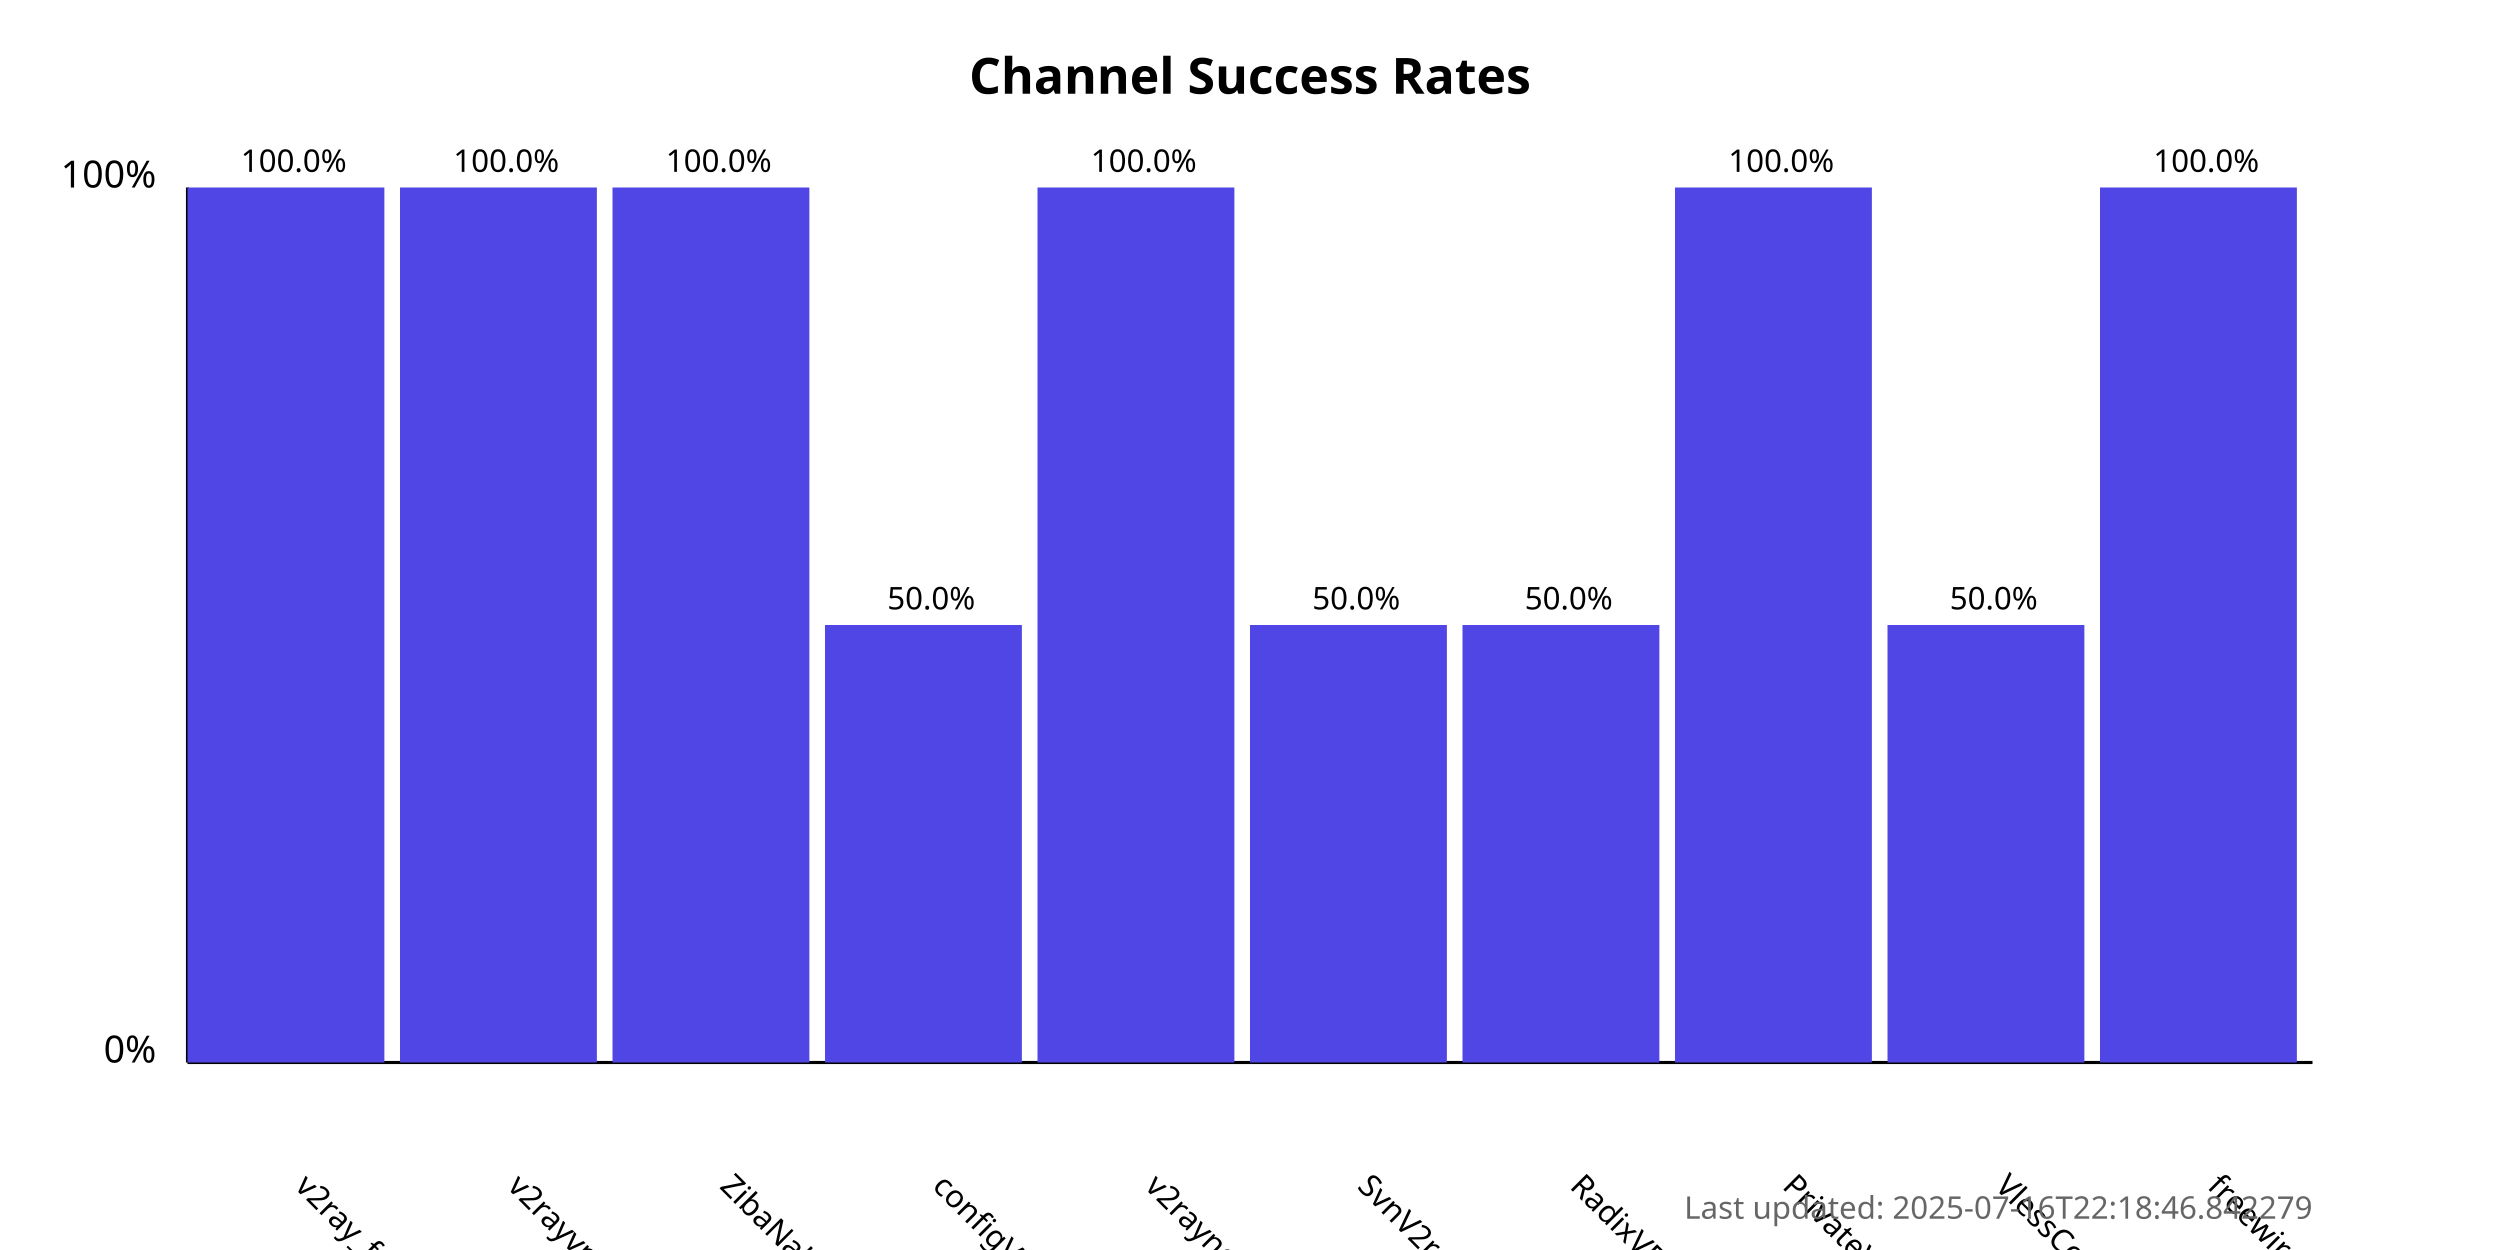
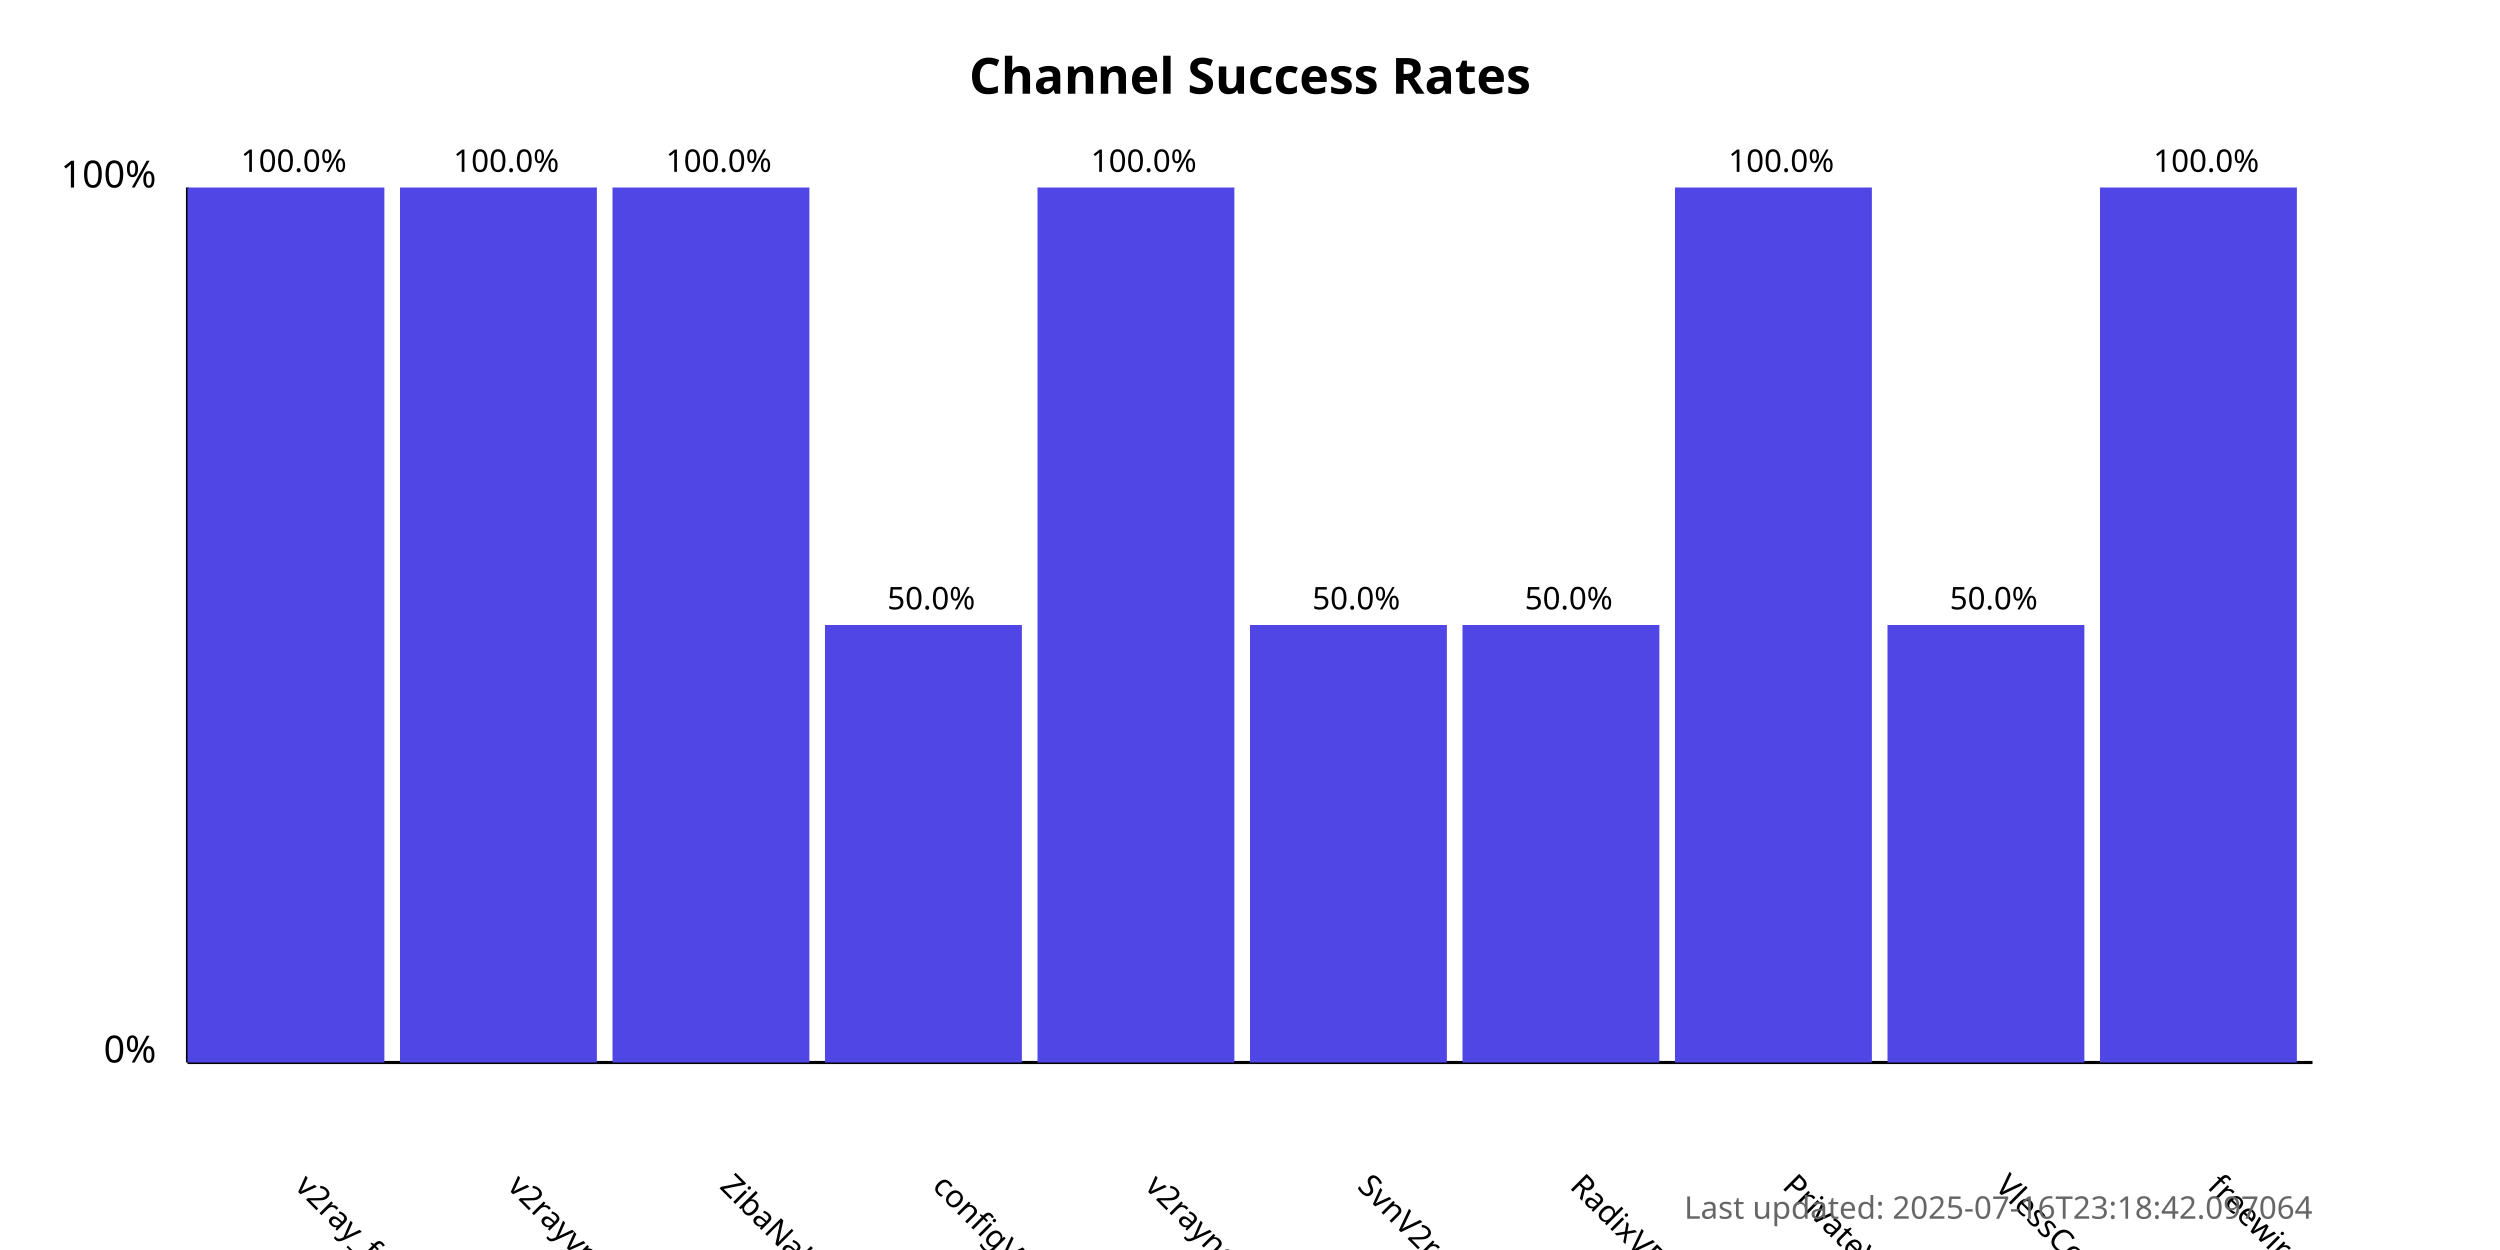
<svg xmlns="http://www.w3.org/2000/svg" width="800" height="400">
  <style>
            .chart-title { font: bold 16px sans-serif; }
            .axis-label { font: 12px sans-serif; }
            .tick-label { font: 10px sans-serif; }
            .bar { fill: #4f46e5; }
            .bar:hover { fill: #6366f1; }
            .timestamp { font: 10px sans-serif; fill: #666; }
        </style>
  <text x="400.0" y="30" text-anchor="middle" class="chart-title">
            Channel Success Rates
        </text>
  <line x1="60" y1="340" x2="60" y2="60" stroke="black" stroke-width="1" />
  <line x1="60" y1="340" x2="740" y2="340" stroke="black" stroke-width="1" />
  <text x="50" y="340" text-anchor="end" class="axis-label">0%</text>
  <text x="50" y="60" text-anchor="end" class="axis-label">100%</text>
  <g>
    <rect x="60" y="60.0" width="63.0" height="280.0" class="bar" />
    <text x="94.0" y="380" transform="rotate(45, 94.0, 380)" text-anchor="start" class="tick-label">
                v2ray_free_conf
            </text>
    <text x="94.0" y="55.0" text-anchor="middle" class="tick-label">
                100.0%
            </text>
  </g>
  <g>
    <rect x="128.0" y="60.0" width="63.0" height="280.0" class="bar" />
    <text x="162.0" y="380" transform="rotate(45, 162.0, 380)" text-anchor="start" class="tick-label">
                v2rayvpno
            </text>
    <text x="162.0" y="55.0" text-anchor="middle" class="tick-label">
                100.0%
            </text>
  </g>
  <g>
    <rect x="196.0" y="60.0" width="63.0" height="280.0" class="bar" />
    <text x="230.0" y="380" transform="rotate(45, 230.0, 380)" text-anchor="start" class="tick-label">
                ZibaNabz
            </text>
    <text x="230.0" y="55.0" text-anchor="middle" class="tick-label">
                100.0%
            </text>
  </g>
  <g>
    <rect x="264.0" y="200.0" width="63.0" height="140.0" class="bar" />
    <text x="298.0" y="380" transform="rotate(45, 298.0, 380)" text-anchor="start" class="tick-label">
                configV2rayForFree
            </text>
    <text x="298.0" y="195.0" text-anchor="middle" class="tick-label">
                50.0%
            </text>
  </g>
  <g>
    <rect x="332.0" y="60.0" width="63.0" height="280.0" class="bar" />
    <text x="366.0" y="380" transform="rotate(45, 366.0, 380)" text-anchor="start" class="tick-label">
                v2rayngvpn
            </text>
    <text x="366.0" y="55.0" text-anchor="middle" class="tick-label">
                100.0%
            </text>
  </g>
  <g>
    <rect x="400.0" y="200.0" width="63.0" height="140.0" class="bar" />
    <text x="434.0" y="380" transform="rotate(45, 434.0, 380)" text-anchor="start" class="tick-label">
                SvnV2ray
            </text>
    <text x="434.0" y="195.0" text-anchor="middle" class="tick-label">
                50.0%
            </text>
  </g>
  <g>
    <rect x="468.0" y="200.0" width="63.0" height="140.0" class="bar" />
    <text x="502.0" y="380" transform="rotate(45, 502.0, 380)" text-anchor="start" class="tick-label">
                RadixVPN
            </text>
    <text x="502.0" y="195.0" text-anchor="middle" class="tick-label">
                50.0%
            </text>
  </g>
  <g>
    <rect x="536.0" y="60.0" width="63.0" height="280.0" class="bar" />
    <text x="570.0" y="380" transform="rotate(45, 570.0, 380)" text-anchor="start" class="tick-label">
                PrivateVPNs
            </text>
    <text x="570.0" y="55.0" text-anchor="middle" class="tick-label">
                100.0%
            </text>
  </g>
  <g>
    <rect x="604.0" y="200.0" width="63.0" height="140.0" class="bar" />
    <text x="638.0" y="380" transform="rotate(45, 638.0, 380)" text-anchor="start" class="tick-label">
                VlessConfig
            </text>
    <text x="638.0" y="195.0" text-anchor="middle" class="tick-label">
                50.0%
            </text>
  </g>
  <g>
    <rect x="672.0" y="60.0" width="63.0" height="280.0" class="bar" />
    <text x="706.0" y="380" transform="rotate(45, 706.0, 380)" text-anchor="start" class="tick-label">
                freewireguard
            </text>
    <text x="706.0" y="55.0" text-anchor="middle" class="tick-label">
                100.0%
            </text>
  </g>
  <text x="740" y="390" text-anchor="end" class="timestamp">
-             Last updated: 2025-07-16T22:18:46.842279
+             Last updated: 2025-07-16T23:18:42.097064
        </text>
</svg>
